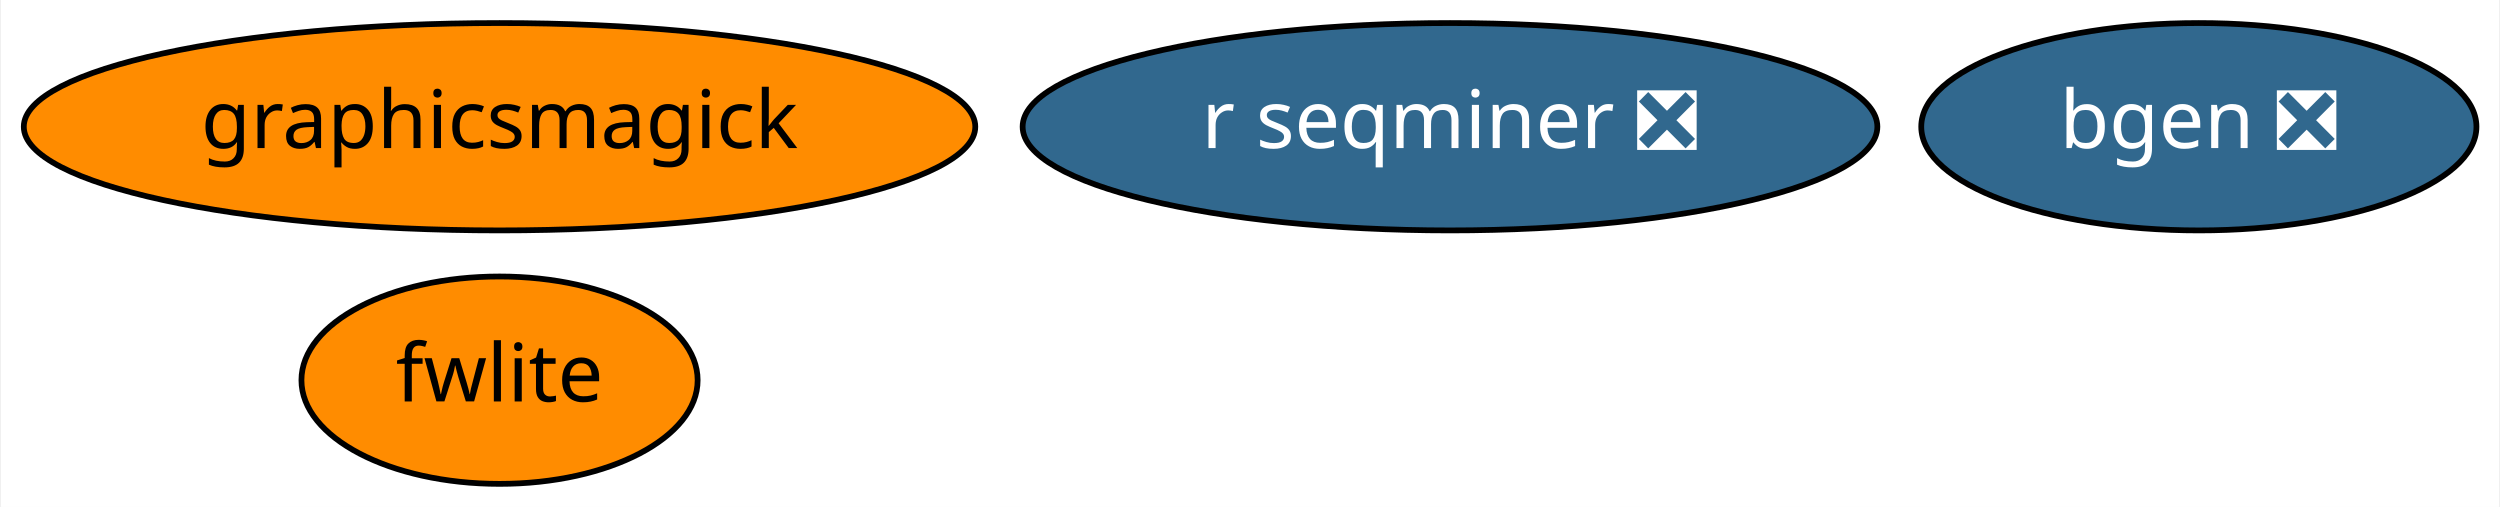
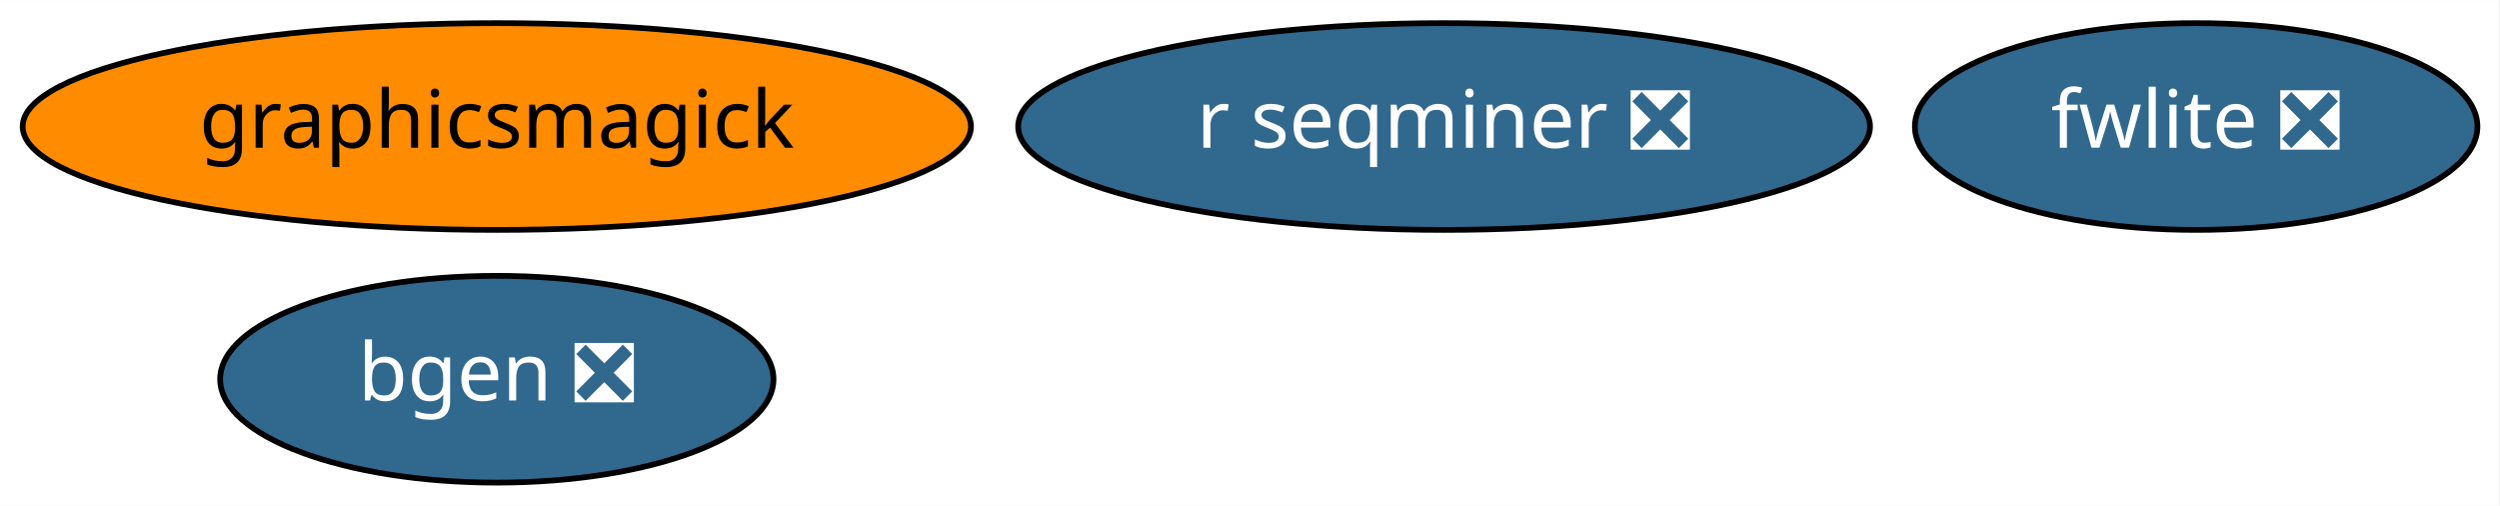
- <svg xmlns="http://www.w3.org/2000/svg" xmlns:xlink="http://www.w3.org/1999/xlink" width="434pt" height="88pt" viewBox="0.00 0.00 433.64 88.00">
+ <svg xmlns="http://www.w3.org/2000/svg" xmlns:xlink="http://www.w3.org/1999/xlink" width="435pt" height="88pt" viewBox="0.00 0.00 435.29 88.00">
  <g id="graph0" class="graph" transform="scale(1 1) rotate(0) translate(4 84)">
-     <polygon fill="white" stroke="transparent" points="-4,4 -4,-84 429.64,-84 429.64,4 -4,4" />
+     <polygon fill="white" stroke="transparent" points="-4,4 -4,-84 431.29,-84 431.29,4 -4,4" />
    <g id="node1" class="node">
      <g id="a_node1">
        <a xlink:href="https://github.com/conda-forge/bgen-feedstock/pull/50" xlink:title="bgen ❎">
-           <ellipse fill="#31688e" stroke="black" cx="377.54" cy="-62" rx="48.19" ry="18" />
-           <text text-anchor="middle" x="377.54" y="-58.3" font-family="Times-Roman" font-size="14.00" fill="white">bgen ❎</text>
+           <ellipse fill="#31688e" stroke="black" cx="82.54" cy="-18" rx="48.19" ry="18" />
+           <text text-anchor="middle" x="82.54" y="-14.3" font-family="Times-Roman" font-size="14.00" fill="white">bgen ❎</text>
        </a>
      </g>
    </g>
    <g id="node2" class="node">
      <g id="a_node2">
        <a xlink:href="https://github.com/conda-forge/graphicsmagick-feedstock" xlink:title="graphicsmagick">
          <ellipse fill="#ff8c00" stroke="black" cx="82.54" cy="-62" rx="82.59" ry="18" />
          <text text-anchor="middle" x="82.54" y="-58.3" font-family="Times-Roman" font-size="14.00">graphicsmagick</text>
        </a>
      </g>
    </g>
    <g id="node3" class="node">
      <g id="a_node3">
-         <a xlink:href="https://github.com/conda-forge/fwlite-feedstock" xlink:title="fwlite">
-           <ellipse fill="#ff8c00" stroke="black" cx="82.54" cy="-18" rx="34.39" ry="18" />
-           <text text-anchor="middle" x="82.54" y="-14.3" font-family="Times-Roman" font-size="14.00">fwlite</text>
+         <a xlink:href="https://github.com/conda-forge/fwlite-feedstock/pull/46" xlink:title="fwlite ❎">
+           <ellipse fill="#31688e" stroke="black" cx="378.54" cy="-62" rx="48.99" ry="18" />
+           <text text-anchor="middle" x="378.54" y="-58.3" font-family="Times-Roman" font-size="14.00" fill="white">fwlite ❎</text>
        </a>
      </g>
    </g>
    <g id="node4" class="node">
      <g id="a_node4">
        <a xlink:href="https://github.com/conda-forge/r-seqminer-feedstock/pull/5" xlink:title="r seqminer ❎">
          <ellipse fill="#31688e" stroke="black" cx="247.54" cy="-62" rx="74.19" ry="18" />
          <text text-anchor="middle" x="247.54" y="-58.3" font-family="Times-Roman" font-size="14.00" fill="white">r seqminer ❎</text>
        </a>
      </g>
    </g>
  </g>
</svg>
